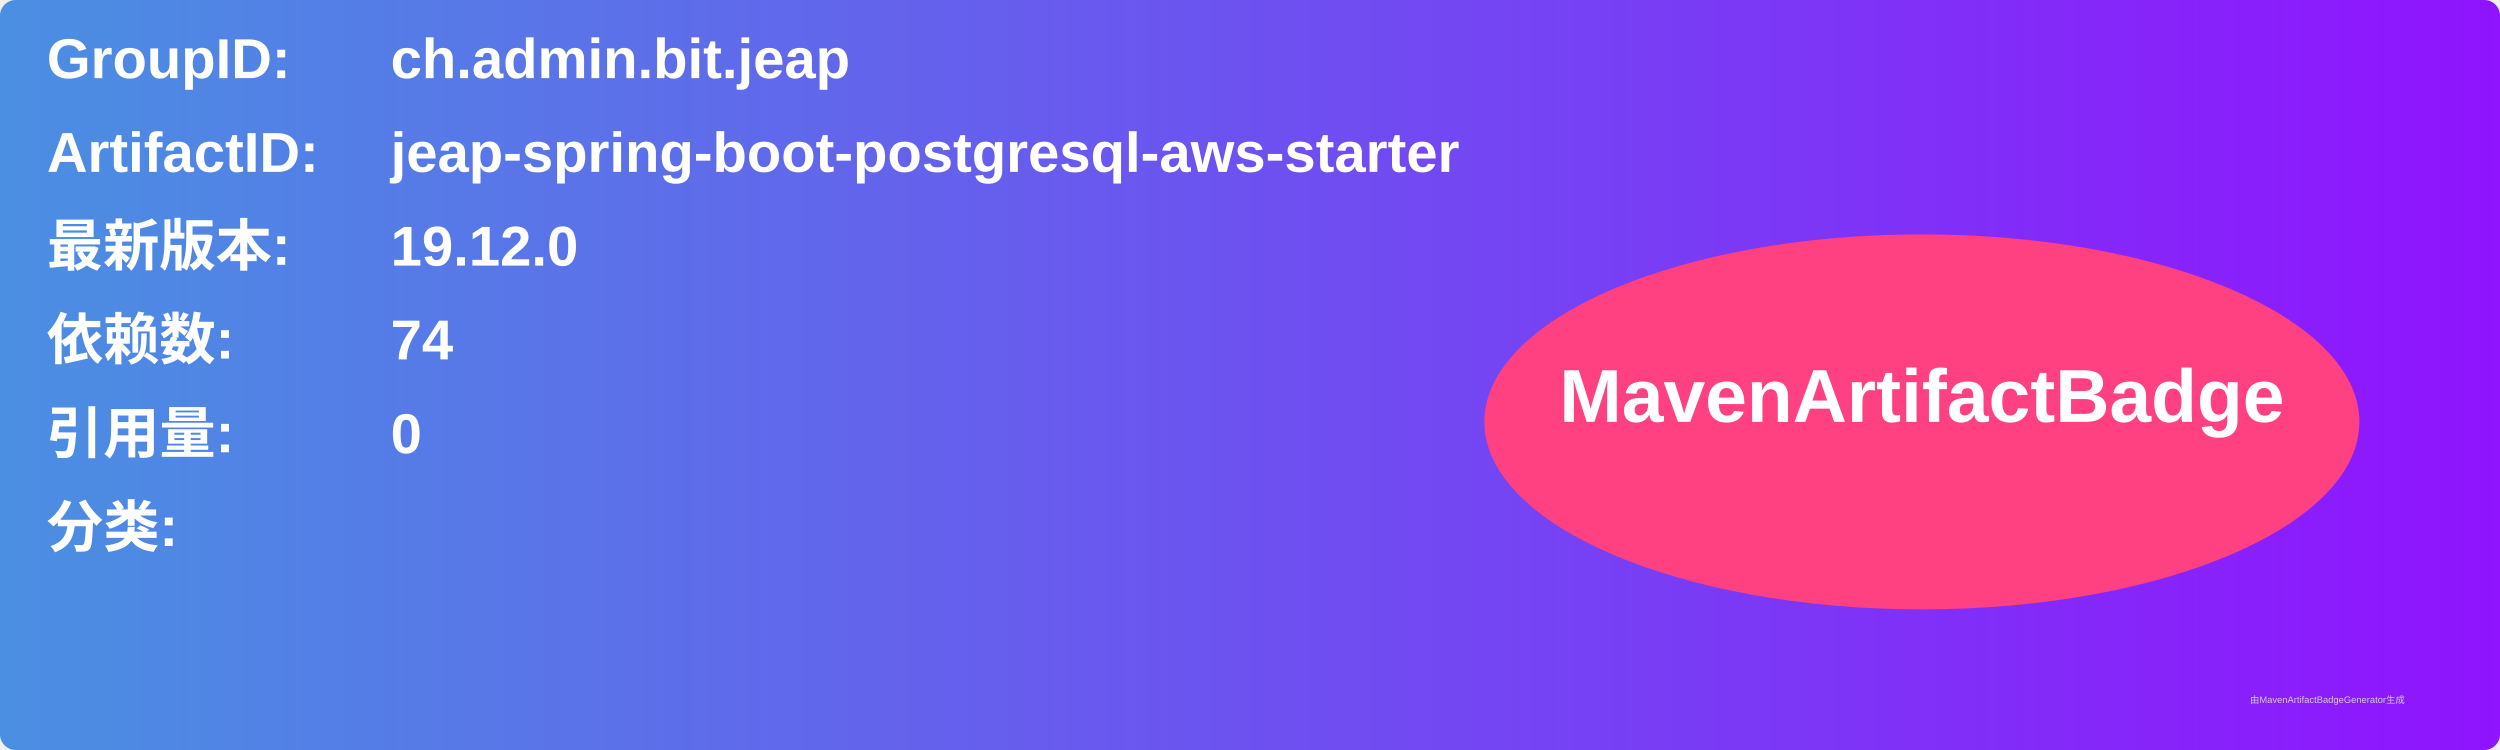
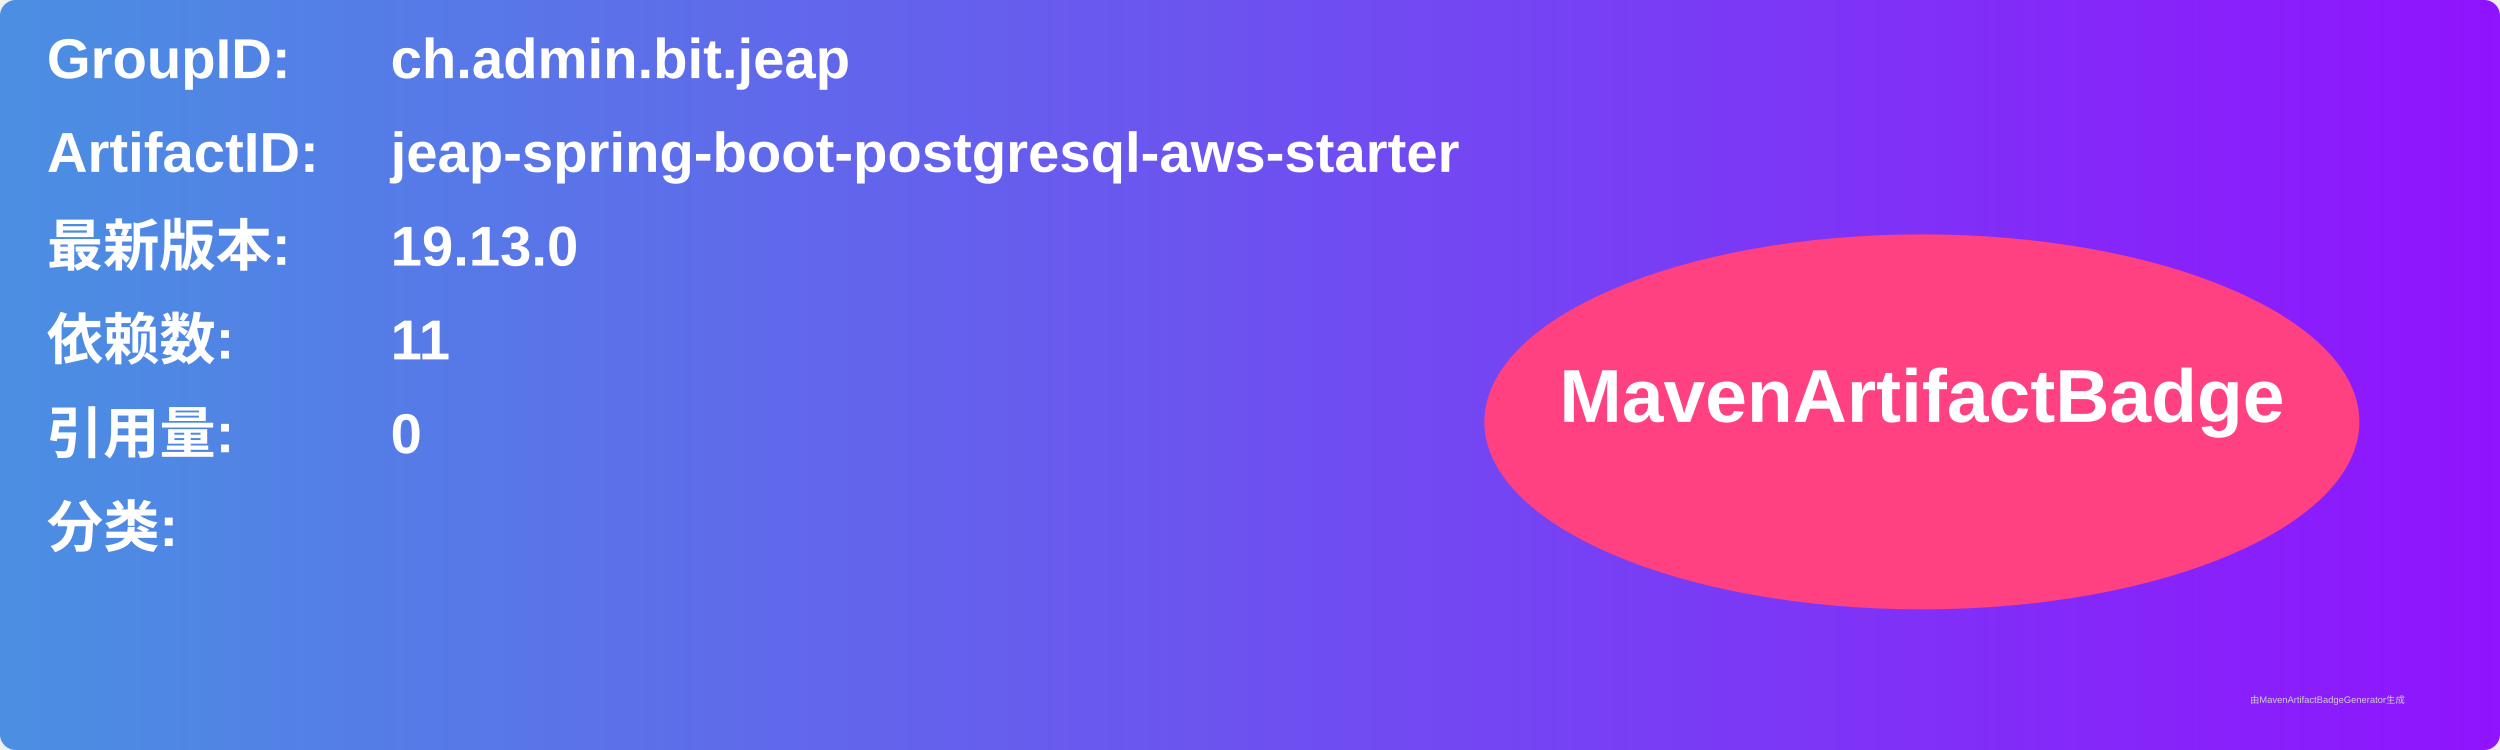
<svg xmlns="http://www.w3.org/2000/svg" width="800" height="240" viewBox="0 0 800 240">
  <linearGradient id="grad" x1="0%" y1="0%" x2="100%" y2="0%">
    <stop offset="0%" stop-color="#4a90e2" />
    <stop offset="100%" stop-color="#9013fe" />
  </linearGradient>
  <rect width="100%" height="100%" rx="5" ry="5" fill="url(#grad)" />
  <g transform="translate(15, 15)">
    <text x="0" y="10" font-family="Arial" font-size="18" fill="white" font-weight="bold" width="260">GroupID:</text>
    <text x="110" y="10" font-family="Arial" font-size="18" fill="white" font-weight="bold" width="460">ch.admin.bit.jeap</text>
    <text x="0" y="40" font-family="Arial" font-size="18" fill="white" font-weight="bold" width="260">ArtifactID:</text>
    <text x="110" y="40" font-family="Arial" font-size="18" fill="white" font-weight="bold" width="460">jeap-spring-boot-postgresql-aws-starter</text>
    <text x="0" y="70" font-family="Arial" font-size="18" fill="white" font-weight="bold">最新版本:</text>
    <text x="110" y="70" font-family="Arial" font-size="18" fill="white" font-weight="bold">
-       <tspan font-weight="bold">19.12.0</tspan>
+       <tspan font-weight="bold">19.13.0</tspan>
    </text>
    <text x="0" y="100" font-family="Arial" font-size="18" fill="white" font-weight="bold">依赖数: </text>
    <text x="110" y="100" font-family="Arial" font-size="18" fill="white">
-       <tspan font-weight="bold">74</tspan>
+       <tspan font-weight="bold">11</tspan>
    </text>
    <text x="0" y="130" font-family="Arial" font-size="18" fill="white" font-weight="bold">引用量: </text>
    <text x="110" y="130" font-family="Arial" font-size="18" fill="white">
      <tspan font-weight="bold">0</tspan>
    </text>
    <text x="0" y="160" font-family="Arial" font-size="18" fill="white" font-weight="bold">分类:</text>
    <text x="10" y="190" font-family="Arial" font-size="10" fill="white">
      <tspan font-weight="bold" />
    </text>
    <ellipse cx="600" cy="120" rx="140" ry="60" fill="#ff4081" />
    <text x="600" y="120" text-anchor="middle" font-family="Arial" font-size="24" fill="white" font-weight="bold">MavenArtifactBadge</text>
  </g>
  <text x="720" y="225" font-family="Arial" font-size="3" fill="#d0d0d0">由MavenArtifactBadgeGenerator生成</text>
</svg>
